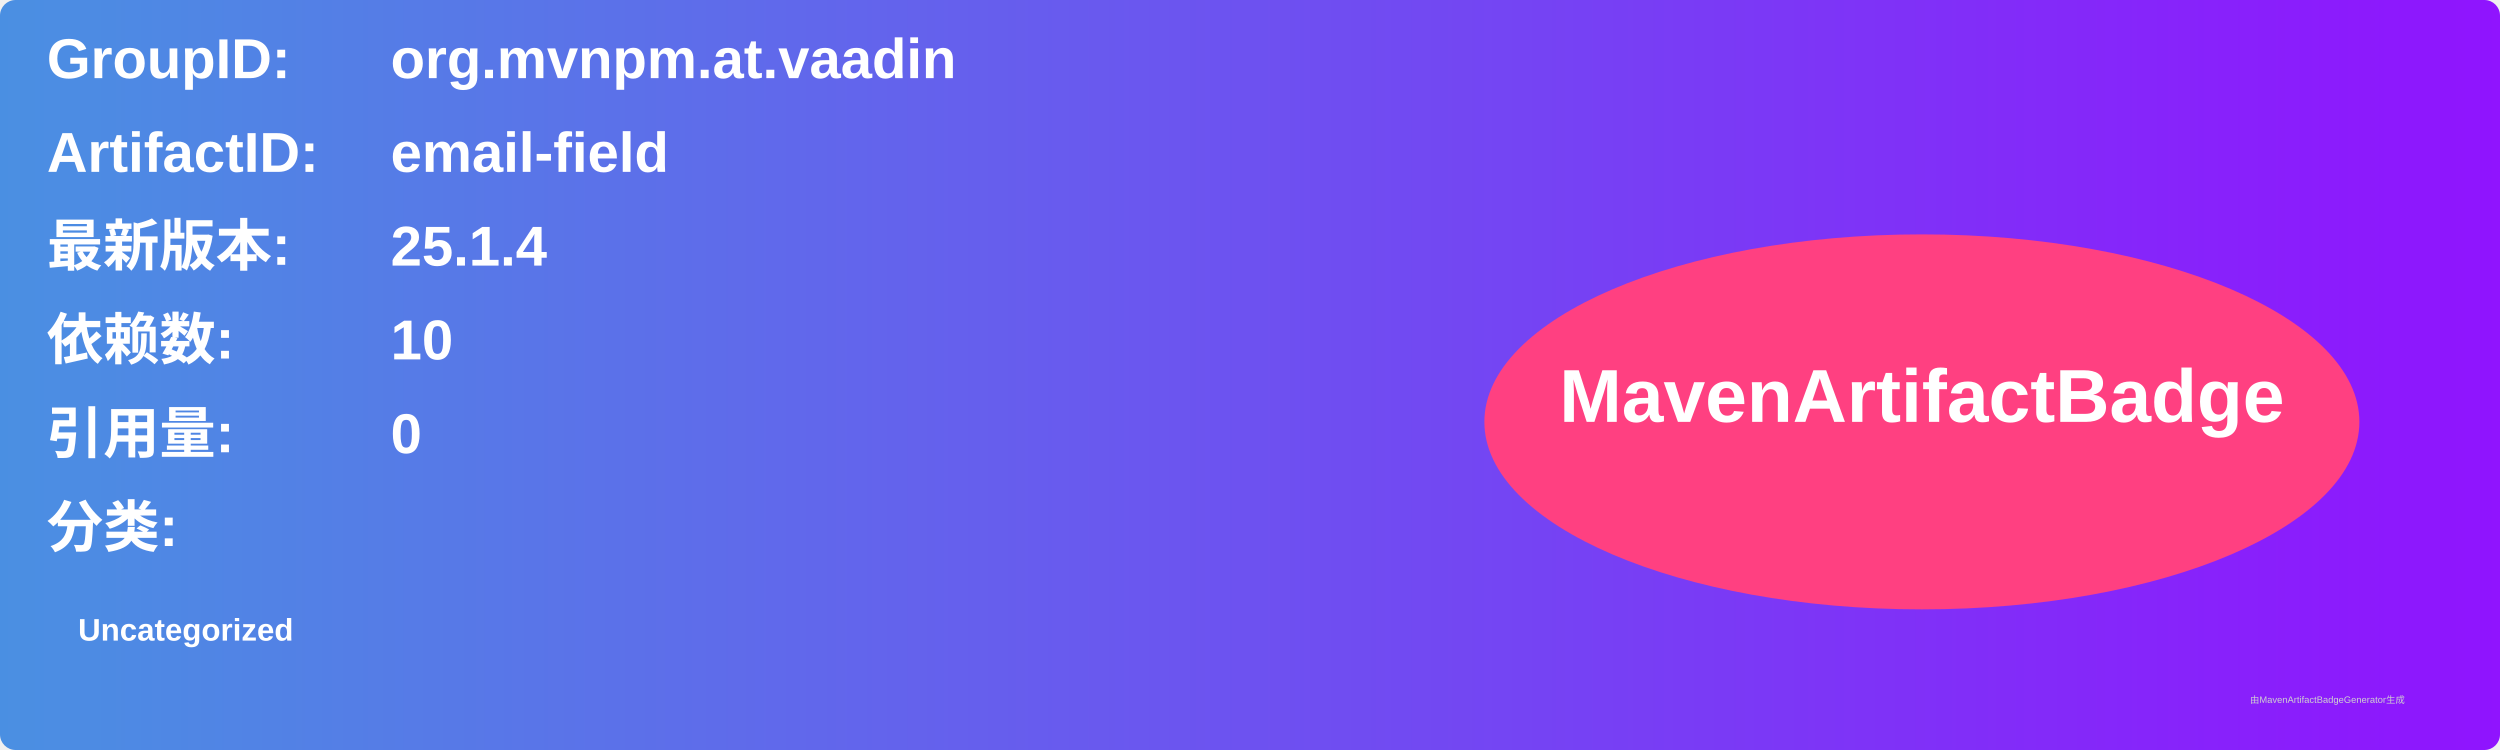
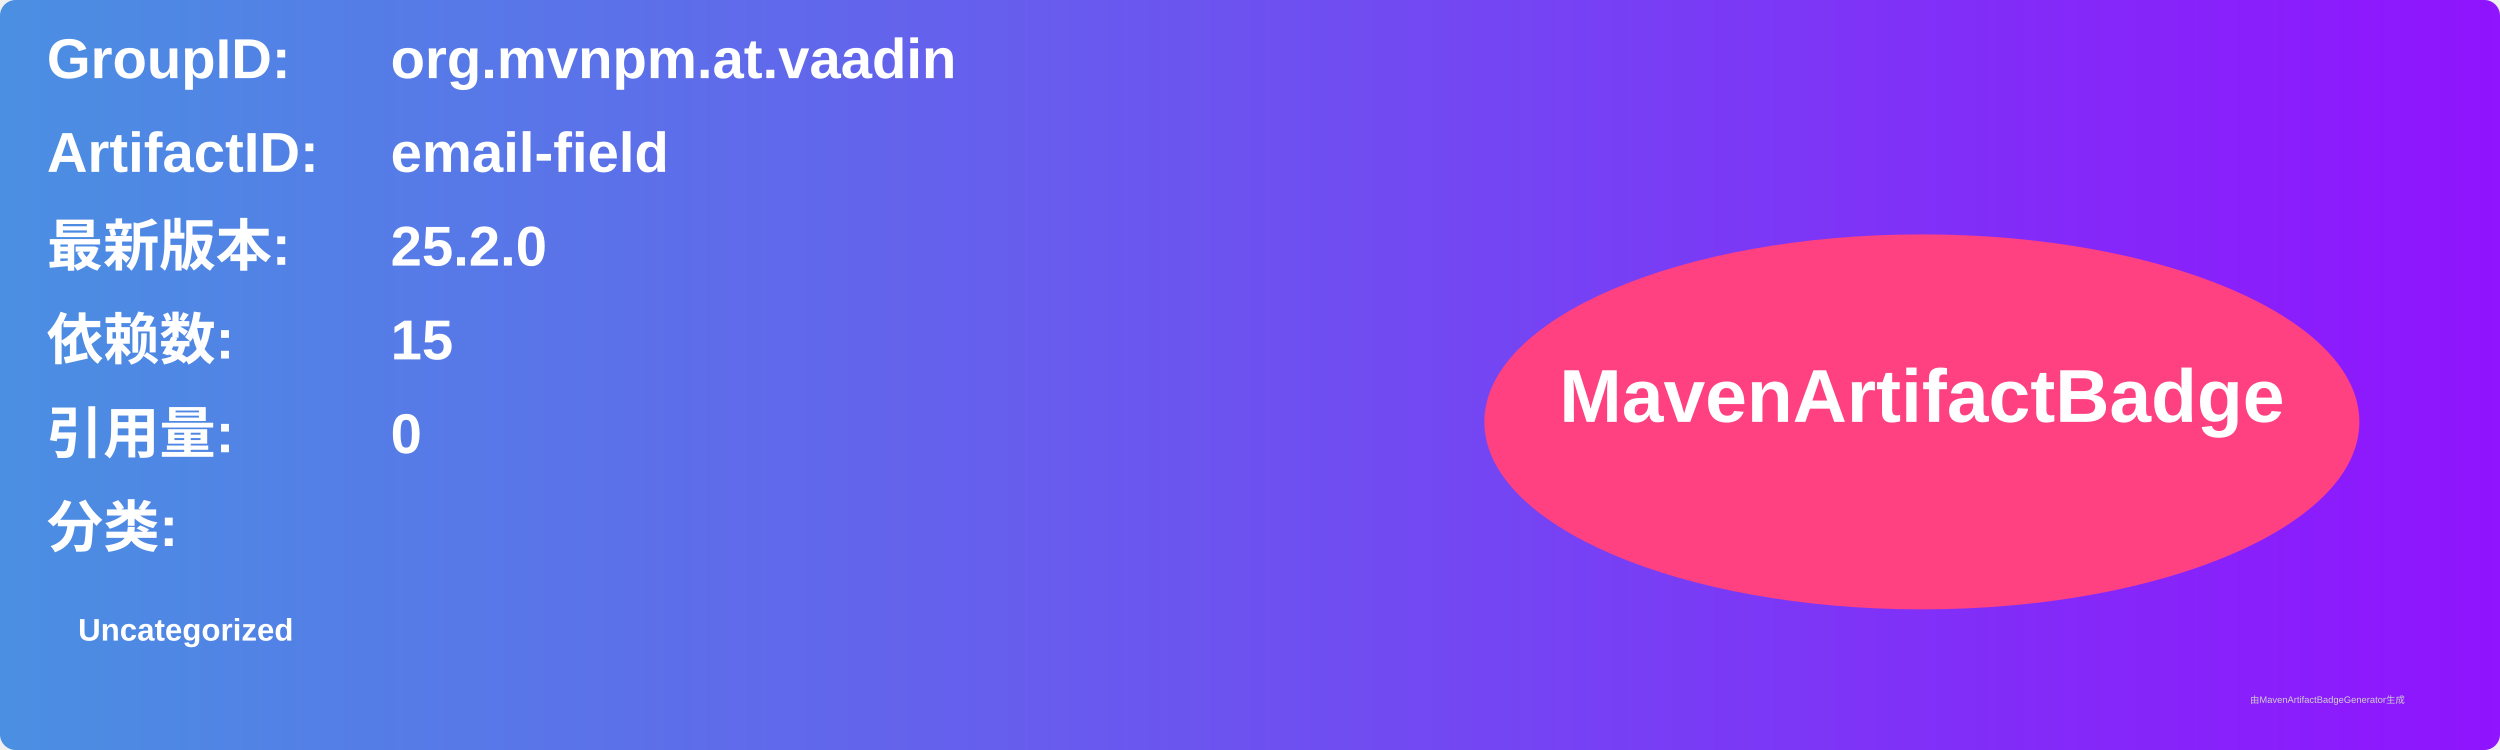
<svg xmlns="http://www.w3.org/2000/svg" width="800" height="240" viewBox="0 0 800 240">
  <linearGradient id="grad" x1="0%" y1="0%" x2="100%" y2="0%">
    <stop offset="0%" stop-color="#4a90e2" />
    <stop offset="100%" stop-color="#9013fe" />
  </linearGradient>
  <rect width="100%" height="100%" rx="5" ry="5" fill="url(#grad)" />
  <g transform="translate(15, 15)">
    <text x="0" y="10" font-family="Arial" font-size="18" fill="white" font-weight="bold" width="260">GroupID:</text>
    <text x="110" y="10" font-family="Arial" font-size="18" fill="white" font-weight="bold" width="460">org.mvnpm.at.vaadin</text>
    <text x="0" y="40" font-family="Arial" font-size="18" fill="white" font-weight="bold" width="260">ArtifactID:</text>
    <text x="110" y="40" font-family="Arial" font-size="18" fill="white" font-weight="bold" width="460">email-field</text>
    <text x="0" y="70" font-family="Arial" font-size="18" fill="white" font-weight="bold">最新版本:</text>
    <text x="110" y="70" font-family="Arial" font-size="18" fill="white" font-weight="bold">
-       <tspan font-weight="bold">25.1.4</tspan>
+       <tspan font-weight="bold">25.2.0</tspan>
    </text>
    <text x="0" y="100" font-family="Arial" font-size="18" fill="white" font-weight="bold">依赖数: </text>
    <text x="110" y="100" font-family="Arial" font-size="18" fill="white">
-       <tspan font-weight="bold">10</tspan>
+       <tspan font-weight="bold">15</tspan>
    </text>
    <text x="0" y="130" font-family="Arial" font-size="18" fill="white" font-weight="bold">引用量: </text>
    <text x="110" y="130" font-family="Arial" font-size="18" fill="white">
      <tspan font-weight="bold">0</tspan>
    </text>
    <text x="0" y="160" font-family="Arial" font-size="18" fill="white" font-weight="bold">分类:</text>
    <text x="10" y="190" font-family="Arial" font-size="10" fill="white">
      <tspan font-weight="bold">Uncategorized</tspan>
    </text>
    <ellipse cx="600" cy="120" rx="140" ry="60" fill="#ff4081" />
    <text x="600" y="120" text-anchor="middle" font-family="Arial" font-size="24" fill="white" font-weight="bold">MavenArtifactBadge</text>
  </g>
  <text x="720" y="225" font-family="Arial" font-size="3" fill="#d0d0d0">由MavenArtifactBadgeGenerator生成</text>
</svg>
